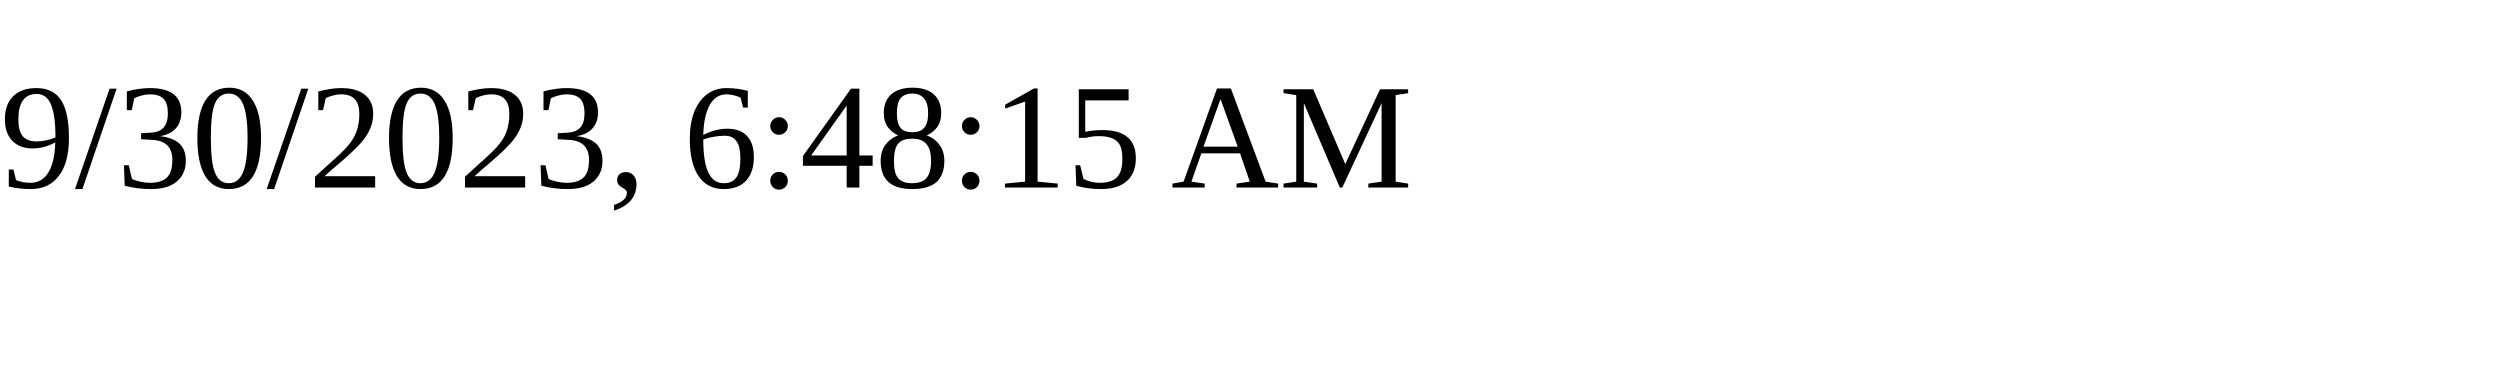
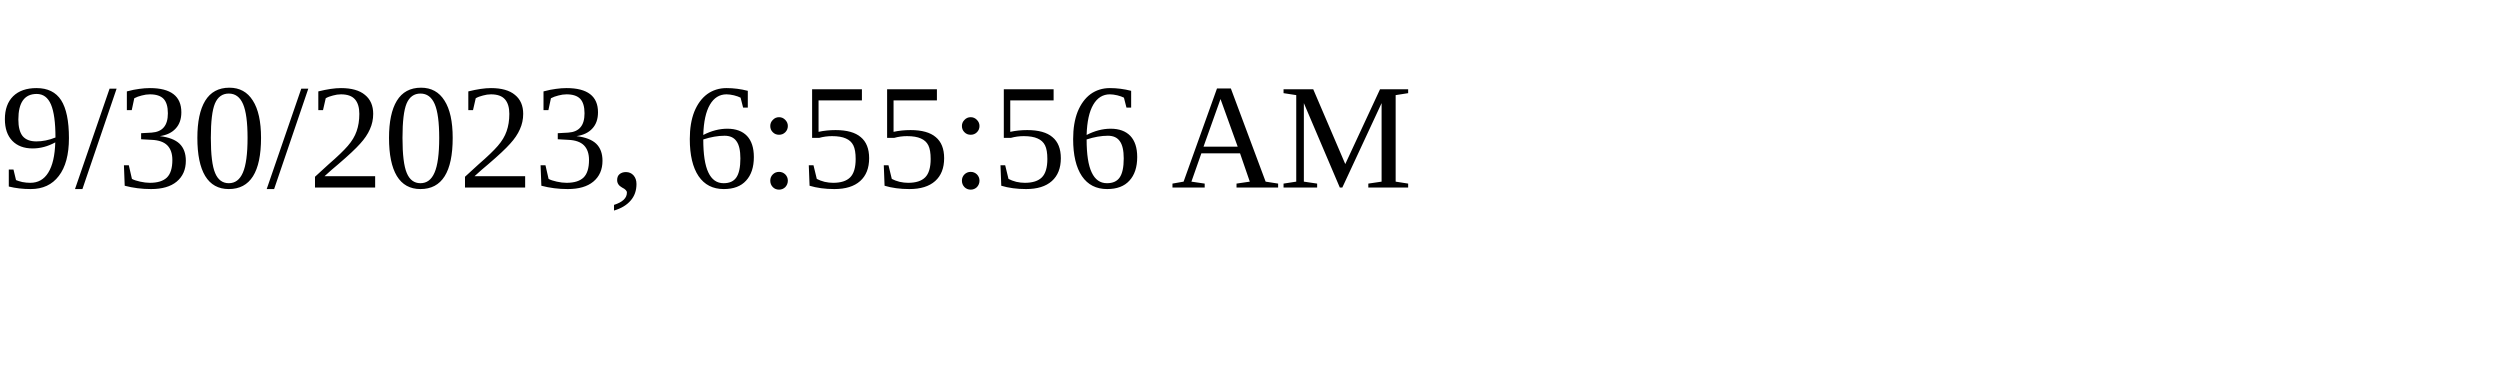
<svg xmlns="http://www.w3.org/2000/svg" height="30" width="200">
-   <text x="0" y="15">9/30/2023, 6:48:15 AM</text>
+   <text x="0" y="15">9/30/2023, 6:55:56 AM</text>
</svg>
